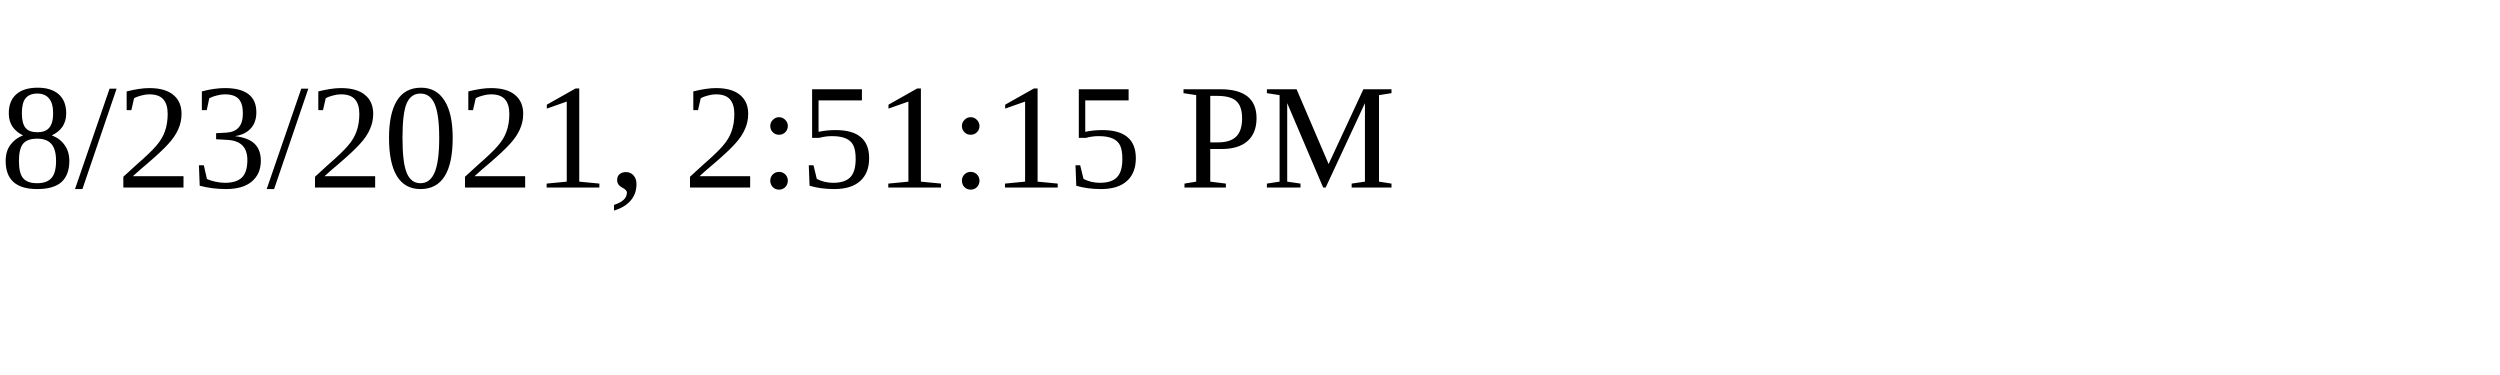
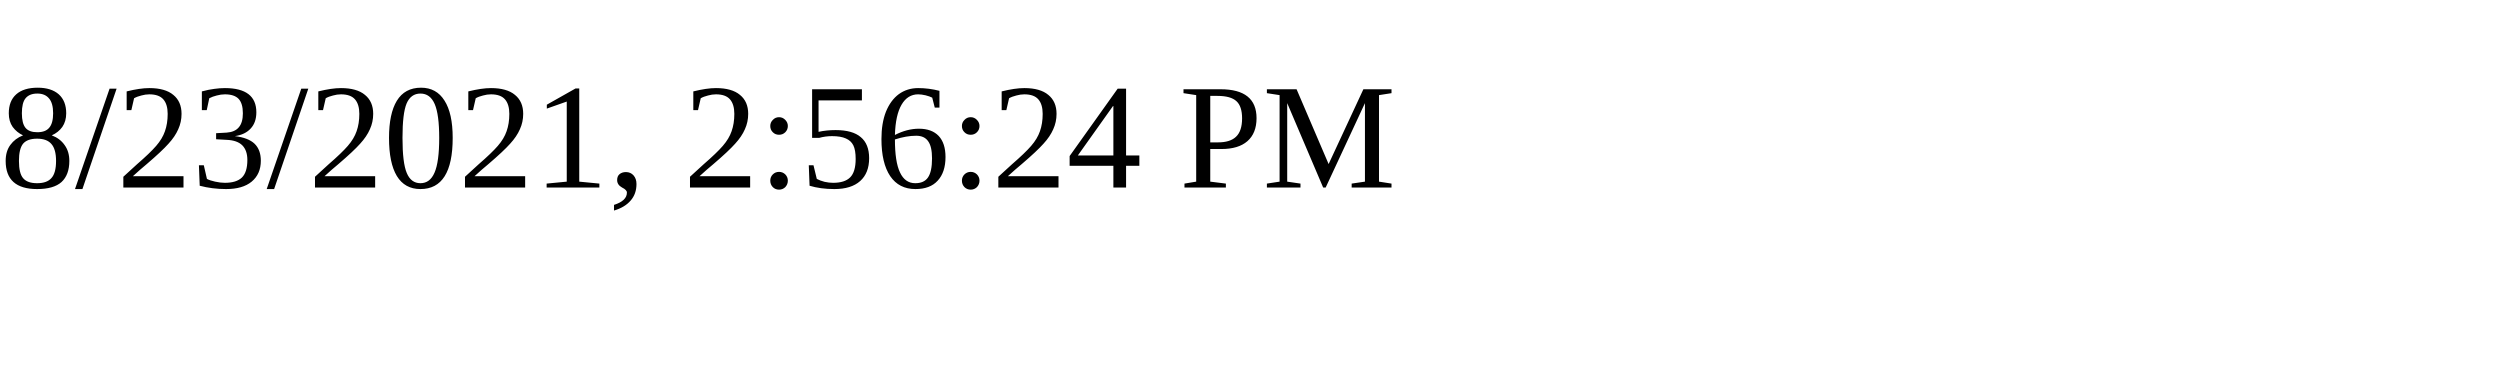
<svg xmlns="http://www.w3.org/2000/svg" height="30" width="200">
-   <text x="0" y="15">8/23/2021, 2:51:15 PM</text>
+   <text x="0" y="15">8/23/2021, 2:56:24 PM</text>
</svg>
